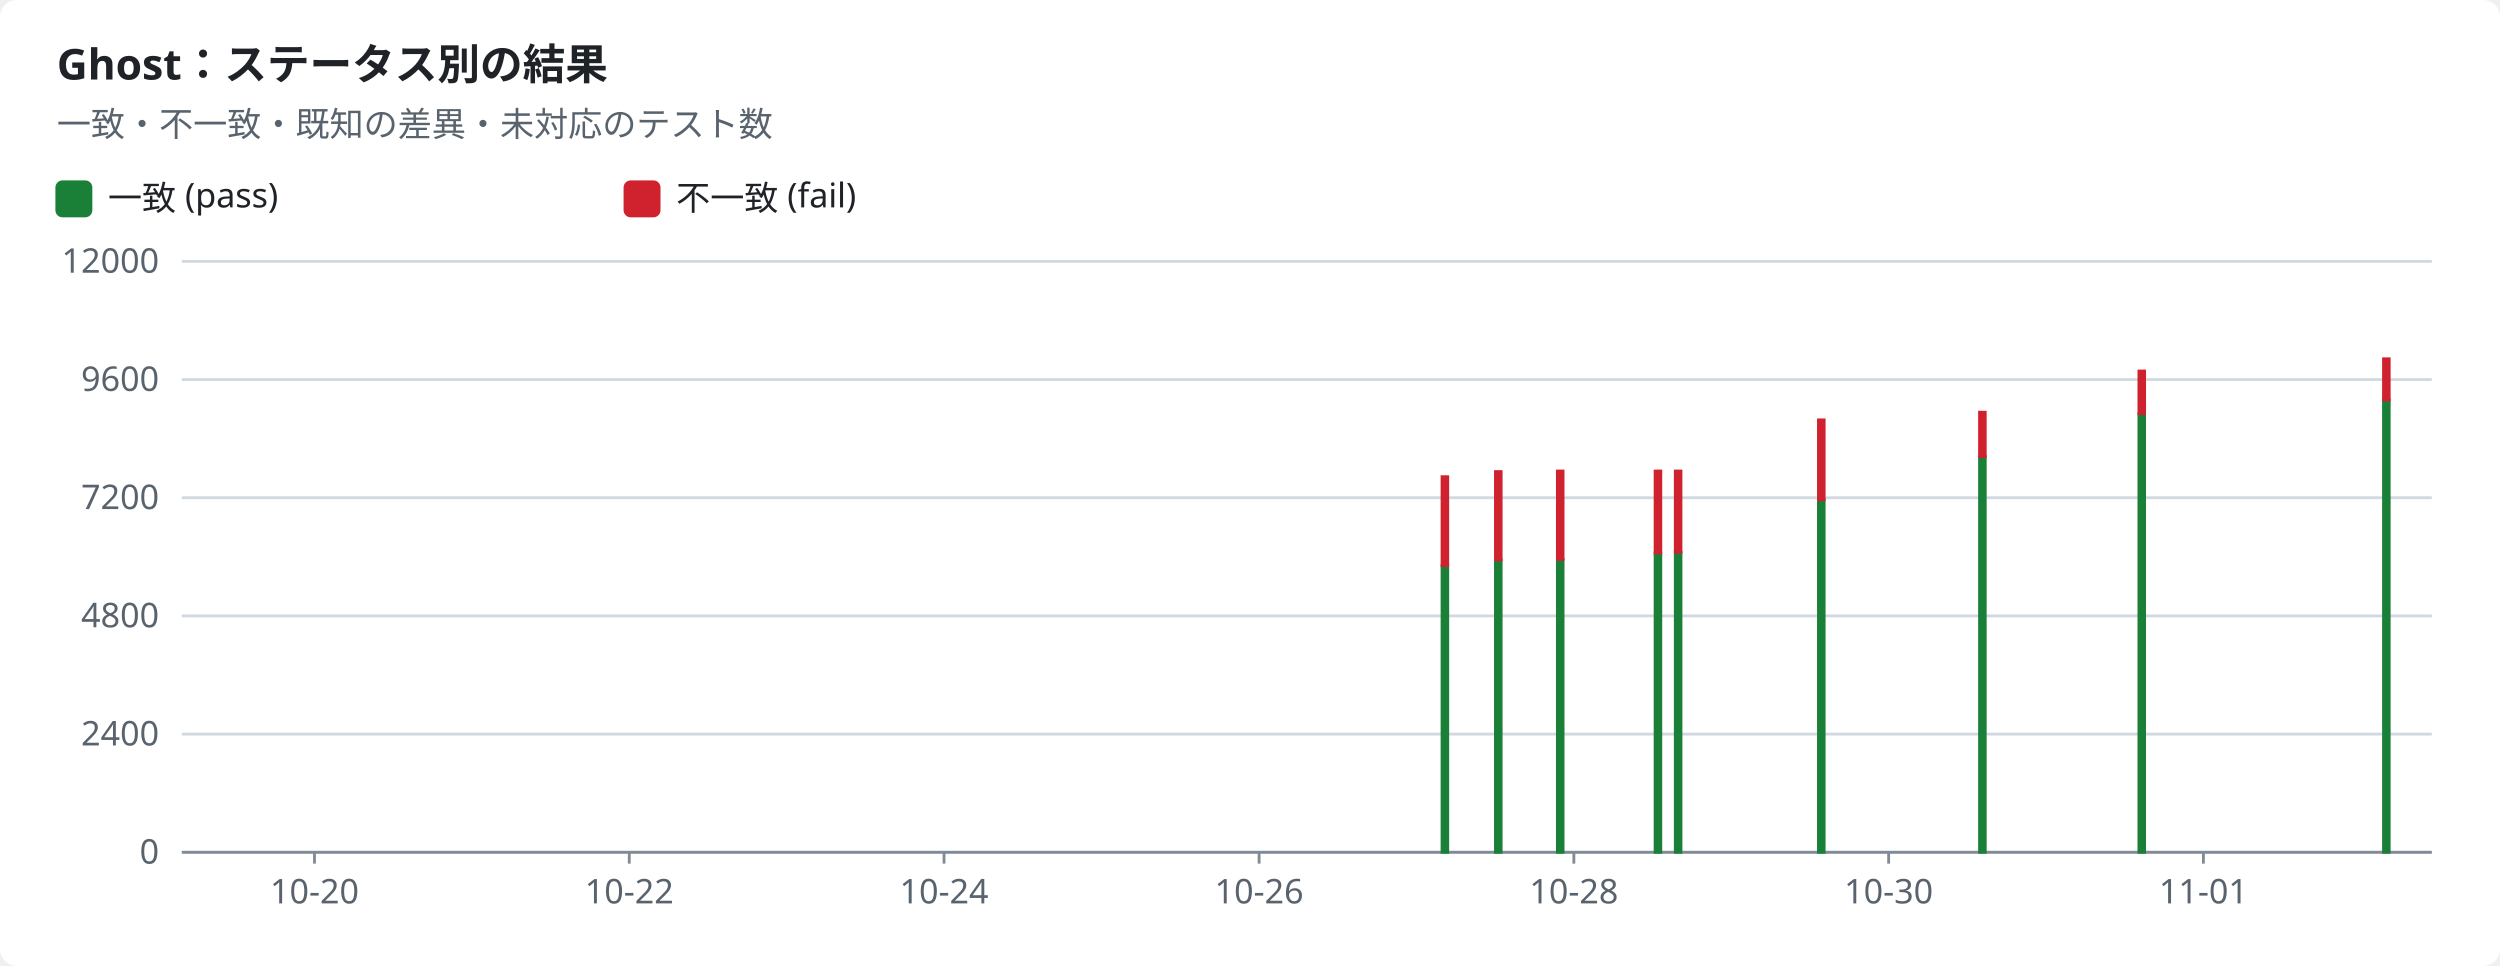
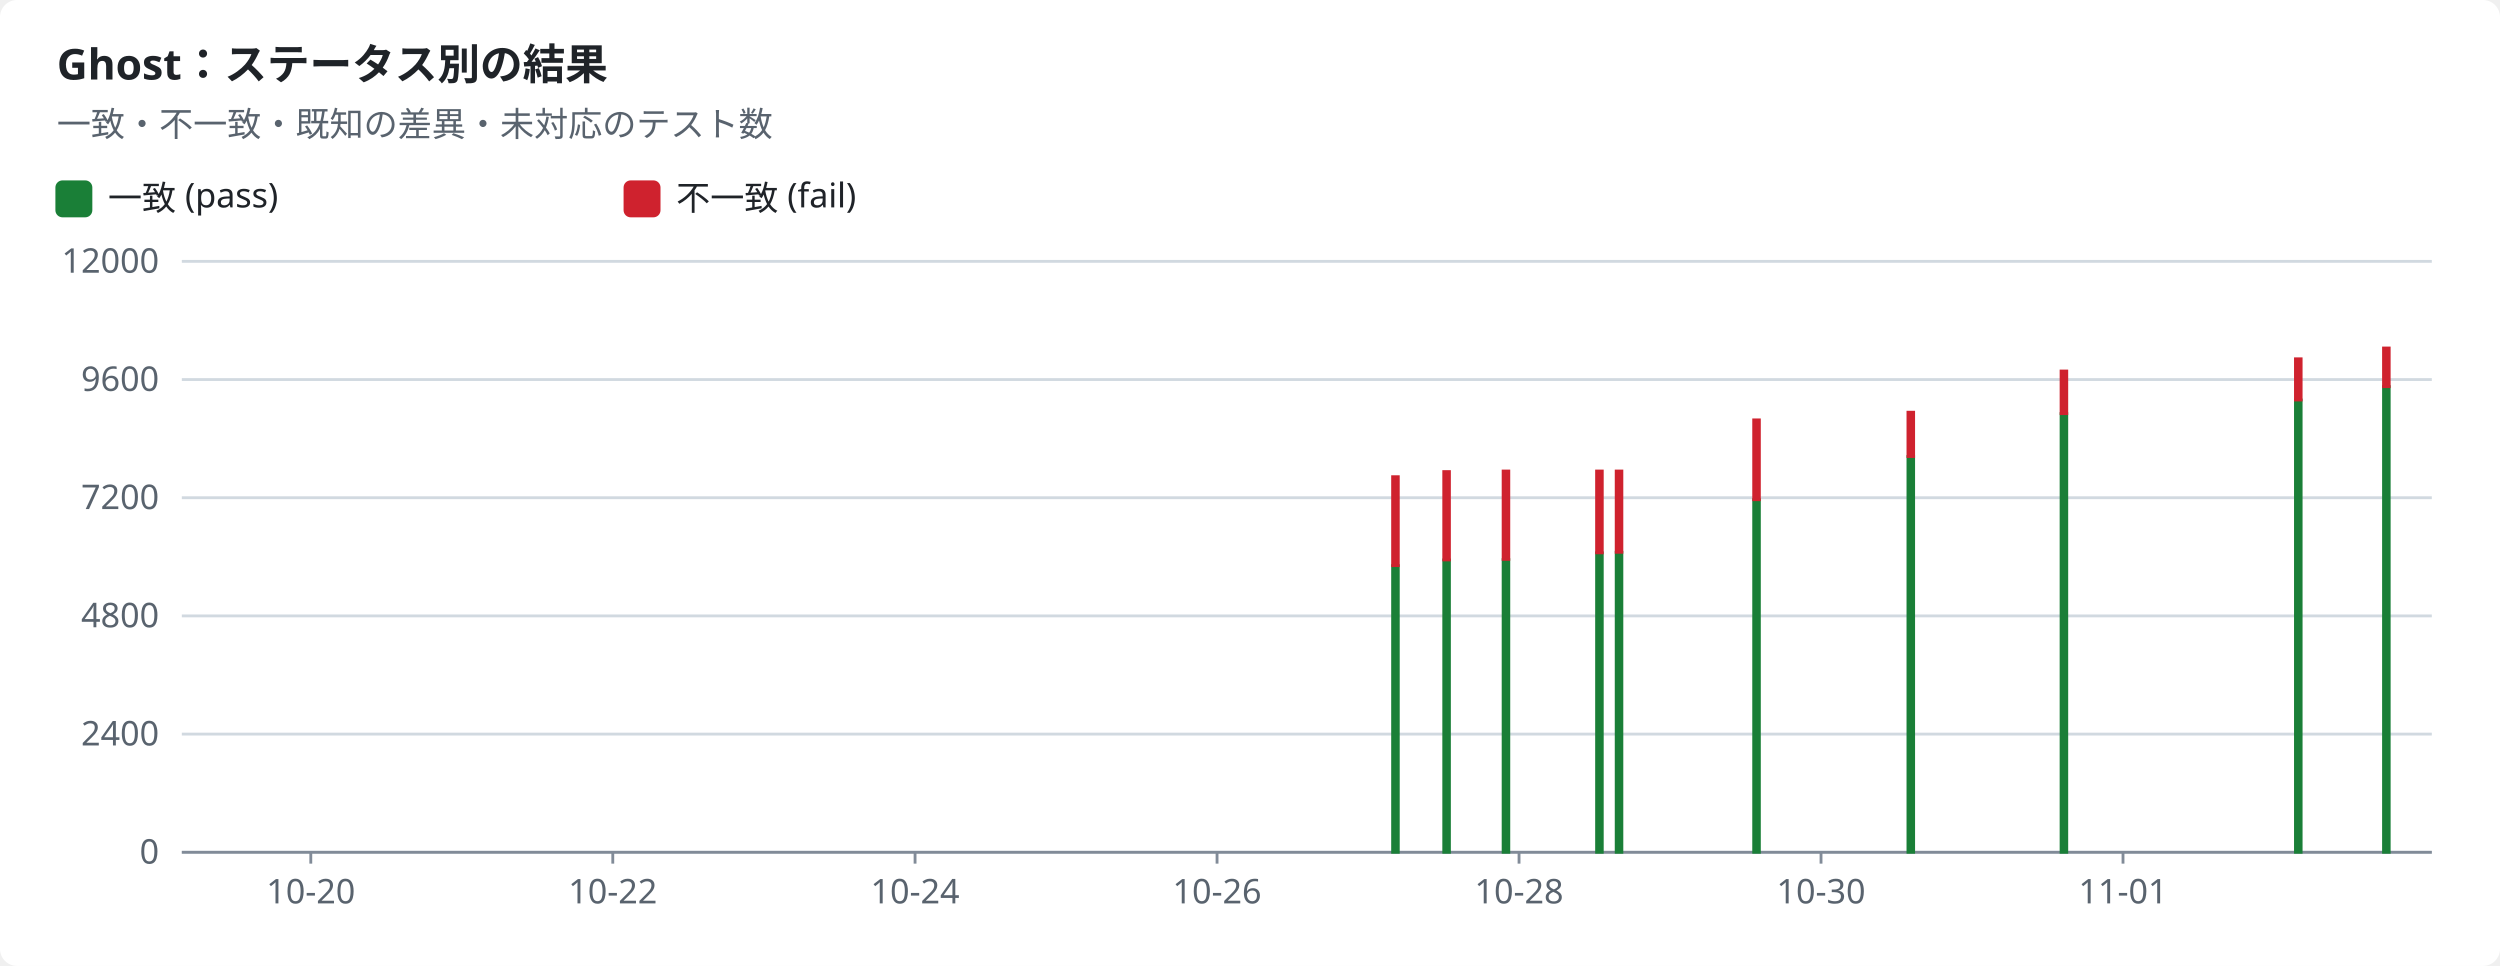
<svg xmlns="http://www.w3.org/2000/svg" width="880" height="340" viewBox="0 0 880 340" role="img">
  <style>text{font-family:-apple-system,BlinkMacSystemFont,"Segoe UI","Noto Sans",Helvetica,Arial,sans-serif;font-size:12px;fill:#1f2328;stroke:none}.bg{fill:#ffffff}.muted{fill:#59636e}.title{font-size:15px;font-weight:600}.grid{stroke:#d1d9e0;stroke-width:1}.axis{stroke:#818b98;stroke-width:1}.line{fill:none;stroke-width:2}.dashed{stroke-dasharray:5 4}.c-pass{stroke:#1a7f37;fill:#1a7f37}.c-fail{stroke:#cf222e;fill:#cf222e}.c-known{stroke:#8c959f;fill:#8c959f}.c-unsupported{stroke:#bf8700;fill:#bf8700}.line{fill:none}.mk{fill:none;stroke-width:1.6}@media (prefers-color-scheme:dark){text{fill:#f0f6fc}.bg{fill:#0d1117}.muted{fill:#9198a1}.grid{stroke:#3d444d}.axis{stroke:#656c76}.c-pass{stroke:#3fb950;fill:#3fb950}.c-fail{stroke:#f85149;fill:#f85149}.c-known{stroke:#6e7681;fill:#6e7681}.c-unsupported{stroke:#d29922;fill:#d29922}.line{fill:none}.mk{fill:none;stroke-width:1.6}}</style>
  <rect class="bg" width="880" height="340" rx="6" />
  <text x="20.0" y="28.0" class="title" text-anchor="start">Ghost：ステータス別の結果</text>
  <text x="20.0" y="48.0" class="muted" text-anchor="start">一致・不一致・既知の差異・未対応のテスト数</text>
  <rect class="c-pass" x="20" y="64" width="12" height="12" rx="2" />
  <text x="38.0" y="74.0" text-anchor="start">一致 (pass)</text>
  <rect class="c-fail" x="220" y="64" width="12" height="12" rx="2" />
  <text x="238.0" y="74.0" text-anchor="start">不一致 (fail)</text>
  <line class="grid" x1="64" x2="856" y1="300.0" y2="300.0" />
  <text x="56.0" y="304.0" class="muted" text-anchor="end">0</text>
  <line class="grid" x1="64" x2="856" y1="258.4" y2="258.4" />
  <text x="56.0" y="262.4" class="muted" text-anchor="end">2400</text>
  <line class="grid" x1="64" x2="856" y1="216.8" y2="216.8" />
  <text x="56.0" y="220.8" class="muted" text-anchor="end">4800</text>
  <line class="grid" x1="64" x2="856" y1="175.2" y2="175.2" />
  <text x="56.0" y="179.2" class="muted" text-anchor="end">7200</text>
  <line class="grid" x1="64" x2="856" y1="133.6" y2="133.6" />
  <text x="56.0" y="137.6" class="muted" text-anchor="end">9600</text>
  <line class="grid" x1="64" x2="856" y1="92.0" y2="92.0" />
  <text x="56.0" y="96.0" class="muted" text-anchor="end">12000</text>
  <line class="axis" x1="64" x2="856" y1="300" y2="300" />
-   <line class="axis" x1="110.7" x2="110.7" y1="300" y2="304" />
-   <text x="110.7" y="318.0" class="muted" text-anchor="middle">10-20</text>
-   <line class="axis" x1="221.5" x2="221.5" y1="300" y2="304" />
-   <text x="221.5" y="318.0" class="muted" text-anchor="middle">10-22</text>
-   <line class="axis" x1="332.3" x2="332.3" y1="300" y2="304" />
-   <text x="332.3" y="318.0" class="muted" text-anchor="middle">10-24</text>
-   <line class="axis" x1="443.2" x2="443.2" y1="300" y2="304" />
-   <text x="443.2" y="318.0" class="muted" text-anchor="middle">10-26</text>
-   <line class="axis" x1="554.0" x2="554.0" y1="300" y2="304" />
-   <text x="554.0" y="318.0" class="muted" text-anchor="middle">10-28</text>
-   <line class="axis" x1="664.8" x2="664.8" y1="300" y2="304" />
-   <text x="664.8" y="318.0" class="muted" text-anchor="middle">10-30</text>
-   <line class="axis" x1="775.6" x2="775.6" y1="300" y2="304" />
-   <text x="775.6" y="318.0" class="muted" text-anchor="middle">11-01</text>
-   <rect class="c-pass" x="507.6" y="199.1" width="2.0" height="100.9" />
-   <rect class="c-fail" x="507.6" y="167.8" width="2.0" height="31.3" />
-   <rect class="c-pass" x="526.4" y="197.1" width="2.0" height="102.9" />
-   <rect class="c-fail" x="526.4" y="166.0" width="2.0" height="31.1" />
-   <rect class="c-pass" x="548.2" y="197.0" width="2.0" height="103.0" />
-   <rect class="c-fail" x="548.2" y="165.8" width="2.0" height="31.1" />
-   <rect class="c-pass" x="582.6" y="194.6" width="2.0" height="105.4" />
-   <rect class="c-fail" x="582.6" y="165.8" width="2.0" height="28.8" />
-   <rect class="c-pass" x="589.7" y="194.4" width="2.0" height="105.6" />
-   <rect class="c-fail" x="589.7" y="165.8" width="2.0" height="28.6" />
-   <rect class="c-pass" x="640.1" y="175.9" width="2.0" height="124.1" />
-   <rect class="c-fail" x="640.1" y="147.8" width="2.0" height="28.1" />
-   <rect class="c-pass" x="696.8" y="160.7" width="2.0" height="139.3" />
-   <rect class="c-fail" x="696.8" y="145.1" width="2.0" height="15.6" />
-   <rect class="c-pass" x="752.9" y="145.6" width="2.0" height="154.4" />
-   <rect class="c-fail" x="752.9" y="130.6" width="2.0" height="15.0" />
-   <rect class="c-pass" x="839.0" y="140.8" width="2.0" height="159.2" />
-   <rect class="c-fail" x="839.0" y="126.3" width="2.0" height="14.5" />
+   <line class="axis" x1="109.4" x2="109.4" y1="300" y2="304" />
+   <text x="109.4" y="318.0" class="muted" text-anchor="middle">10-20</text>
+   <line class="axis" x1="215.7" x2="215.7" y1="300" y2="304" />
+   <text x="215.7" y="318.0" class="muted" text-anchor="middle">10-22</text>
+   <line class="axis" x1="322.1" x2="322.1" y1="300" y2="304" />
+   <text x="322.1" y="318.0" class="muted" text-anchor="middle">10-24</text>
+   <line class="axis" x1="428.4" x2="428.4" y1="300" y2="304" />
+   <text x="428.4" y="318.0" class="muted" text-anchor="middle">10-26</text>
+   <line class="axis" x1="534.7" x2="534.7" y1="300" y2="304" />
+   <text x="534.7" y="318.0" class="muted" text-anchor="middle">10-28</text>
+   <line class="axis" x1="641.0" x2="641.0" y1="300" y2="304" />
+   <text x="641.0" y="318.0" class="muted" text-anchor="middle">10-30</text>
+   <line class="axis" x1="747.3" x2="747.3" y1="300" y2="304" />
+   <text x="747.3" y="318.0" class="muted" text-anchor="middle">11-01</text>
+   <rect class="c-pass" x="490.2" y="199.1" width="2.0" height="100.9" />
+   <rect class="c-fail" x="490.2" y="167.8" width="2.0" height="31.3" />
+   <rect class="c-pass" x="508.2" y="197.1" width="2.0" height="102.9" />
+   <rect class="c-fail" x="508.2" y="166.0" width="2.0" height="31.1" />
+   <rect class="c-pass" x="529.1" y="197.0" width="2.0" height="103.0" />
+   <rect class="c-fail" x="529.1" y="165.8" width="2.0" height="31.1" />
+   <rect class="c-pass" x="562.0" y="194.6" width="2.0" height="105.4" />
+   <rect class="c-fail" x="562.0" y="165.8" width="2.0" height="28.8" />
+   <rect class="c-pass" x="568.9" y="194.4" width="2.0" height="105.6" />
+   <rect class="c-fail" x="568.9" y="165.8" width="2.0" height="28.6" />
+   <rect class="c-pass" x="617.3" y="175.9" width="2.0" height="124.1" />
+   <rect class="c-fail" x="617.3" y="147.8" width="2.0" height="28.1" />
+   <rect class="c-pass" x="671.6" y="160.7" width="2.0" height="139.3" />
+   <rect class="c-fail" x="671.6" y="145.1" width="2.0" height="15.6" />
+   <rect class="c-pass" x="725.5" y="145.6" width="2.0" height="154.4" />
+   <rect class="c-fail" x="725.5" y="130.6" width="2.0" height="15.0" />
+   <rect class="c-pass" x="808.0" y="140.8" width="2.0" height="159.2" />
+   <rect class="c-fail" x="808.0" y="126.3" width="2.0" height="14.5" />
+   <rect class="c-pass" x="839.0" y="136.1" width="2.0" height="163.9" />
+   <rect class="c-fail" x="839.0" y="122.5" width="2.0" height="13.6" />
</svg>
